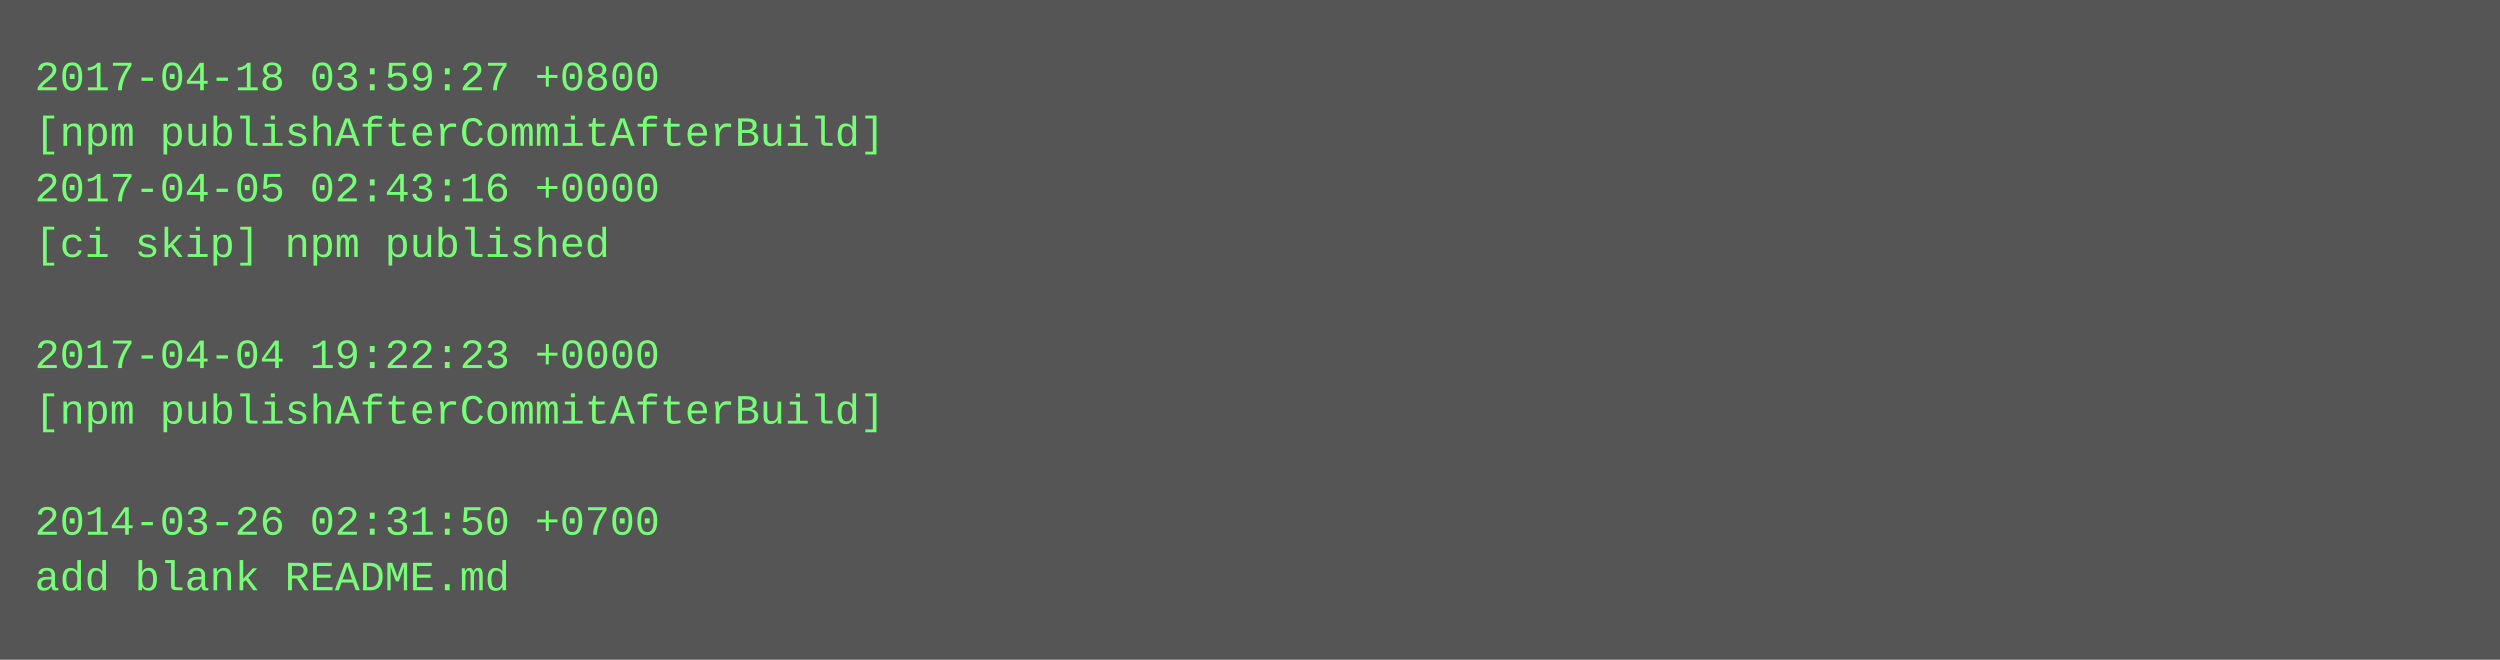
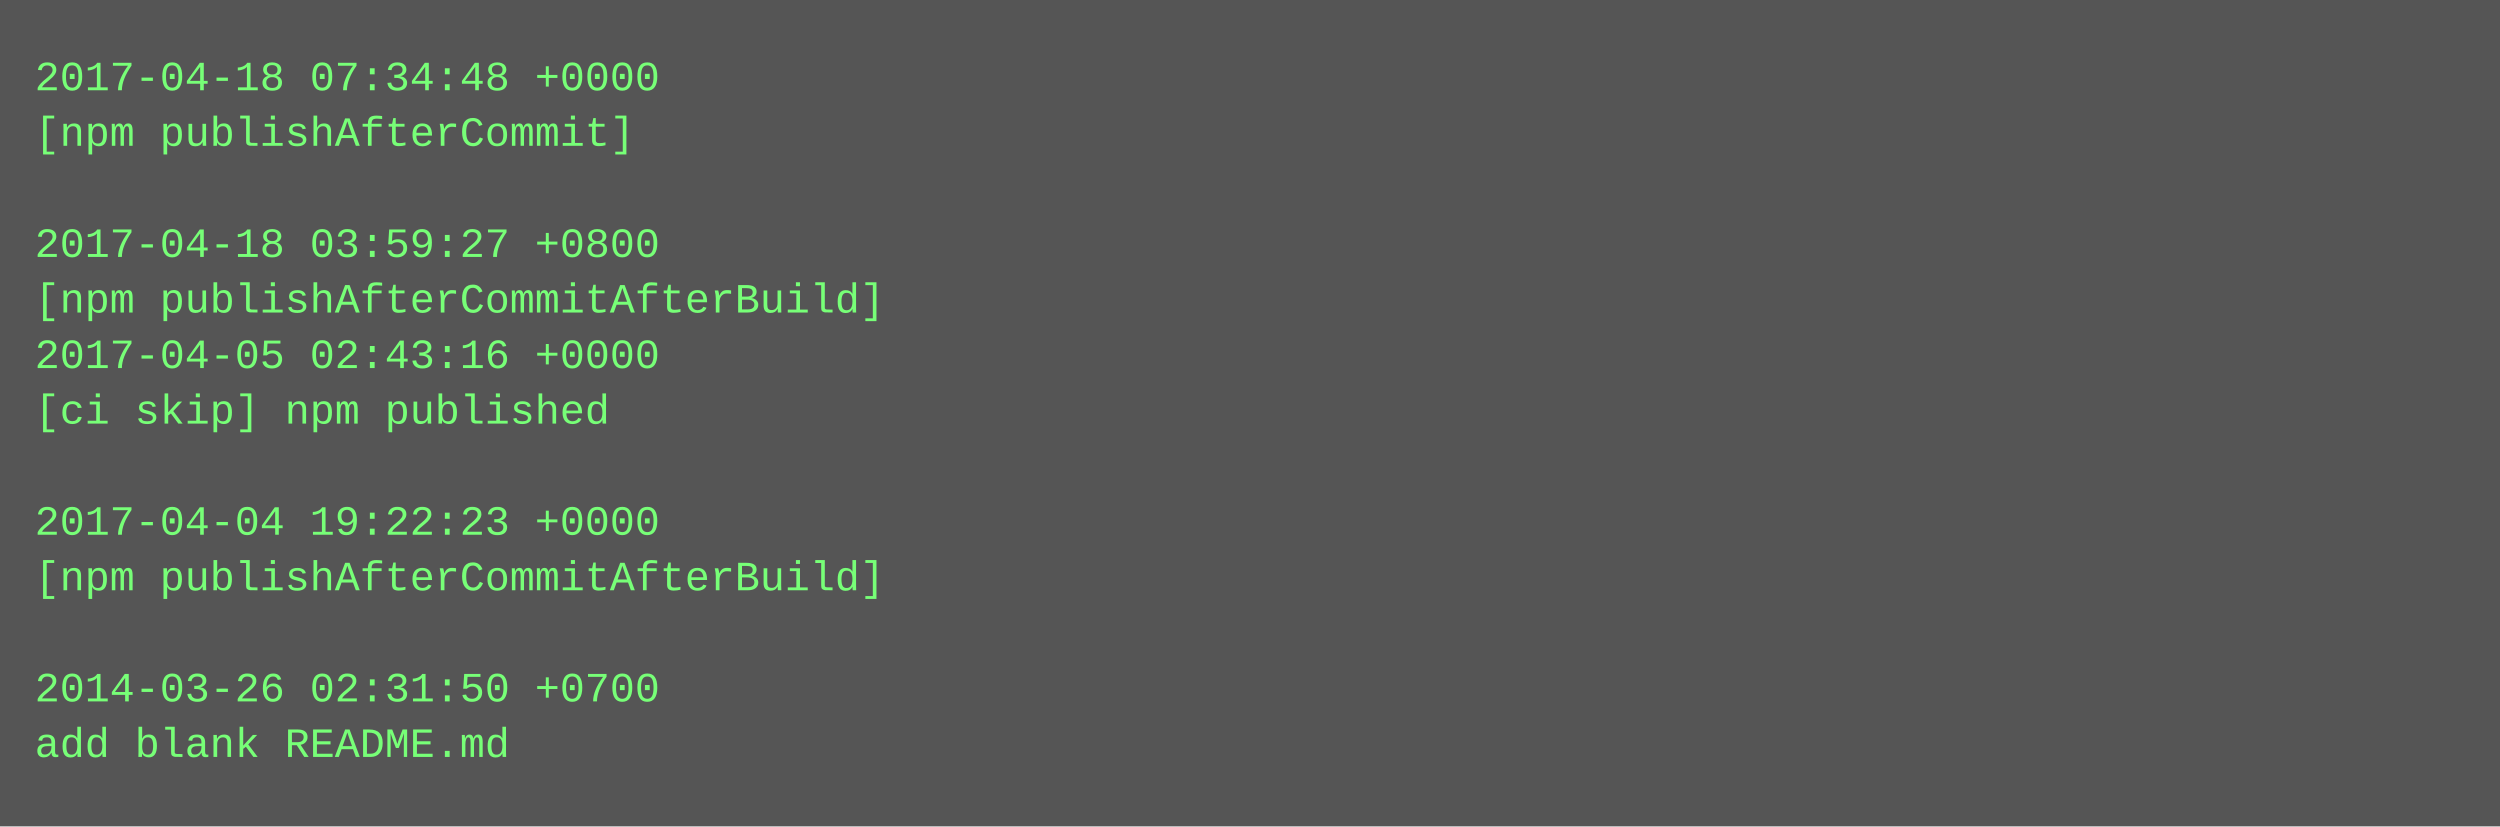
- <svg xmlns="http://www.w3.org/2000/svg" height="190" width="720">
-   <rect height="190" fill="#555" width="720" />
+ <svg xmlns="http://www.w3.org/2000/svg" height="238" width="720">
+   <rect height="238" fill="#555" width="720" />
  <text fill="#7f7" font-family="Courier New" font-size="12" xml:space="preserve">
-     <tspan x="10" y="26">2017-04-18 03:59:27 +0800</tspan>
-     <tspan x="10" y="42">[npm publishAfterCommitAfterBuild]</tspan>
-     <tspan x="10" y="58">2017-04-05 02:43:16 +0000</tspan>
-     <tspan x="10" y="74">[ci skip] npm published</tspan>
-     <tspan x="10" y="90" />
-     <tspan x="10" y="106">2017-04-04 19:22:23 +0000</tspan>
-     <tspan x="10" y="122">[npm publishAfterCommitAfterBuild]</tspan>
+     <tspan x="10" y="26">2017-04-18 07:34:48 +0000</tspan>
+     <tspan x="10" y="42">[npm publishAfterCommit]</tspan>
+     <tspan x="10" y="58" />
+     <tspan x="10" y="74">2017-04-18 03:59:27 +0800</tspan>
+     <tspan x="10" y="90">[npm publishAfterCommitAfterBuild]</tspan>
+     <tspan x="10" y="106">2017-04-05 02:43:16 +0000</tspan>
+     <tspan x="10" y="122">[ci skip] npm published</tspan>
    <tspan x="10" y="138" />
-     <tspan x="10" y="154">2014-03-26 02:31:50 +0700</tspan>
-     <tspan x="10" y="170">add blank README.md</tspan>
+     <tspan x="10" y="154">2017-04-04 19:22:23 +0000</tspan>
+     <tspan x="10" y="170">[npm publishAfterCommitAfterBuild]</tspan>
+     <tspan x="10" y="186" />
+     <tspan x="10" y="202">2014-03-26 02:31:50 +0700</tspan>
+     <tspan x="10" y="218">add blank README.md</tspan>
  </text>
</svg>
